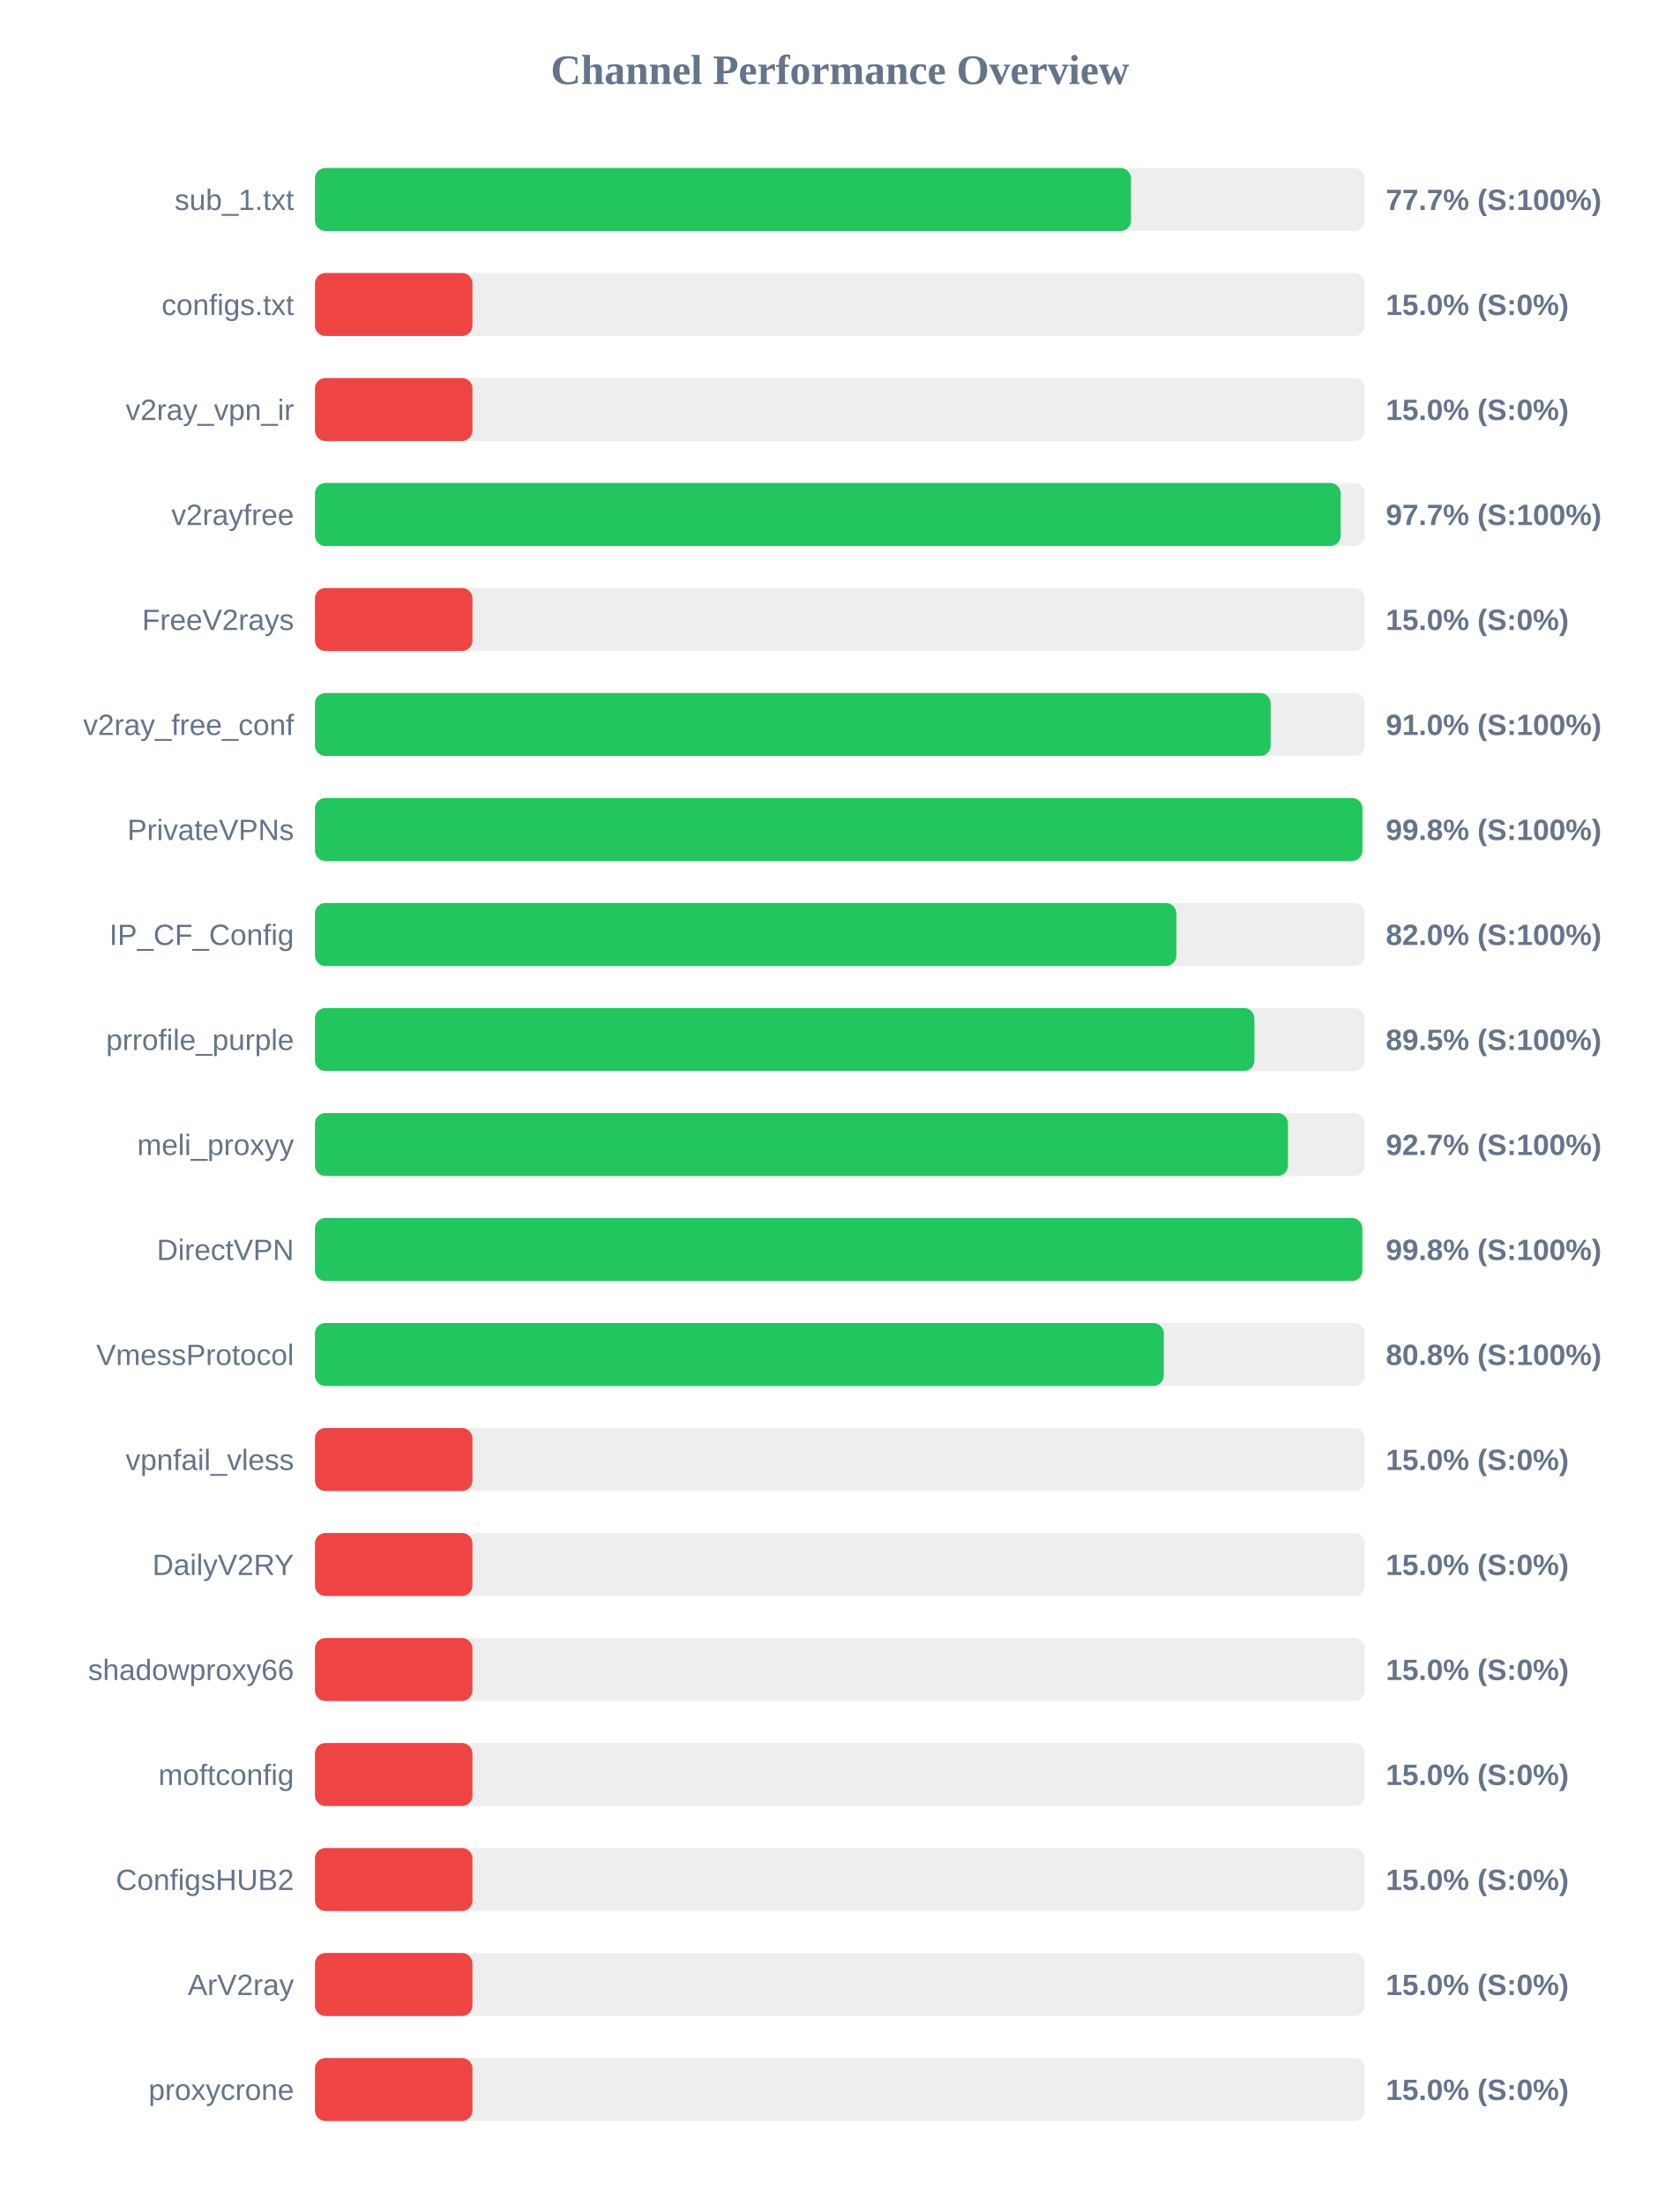
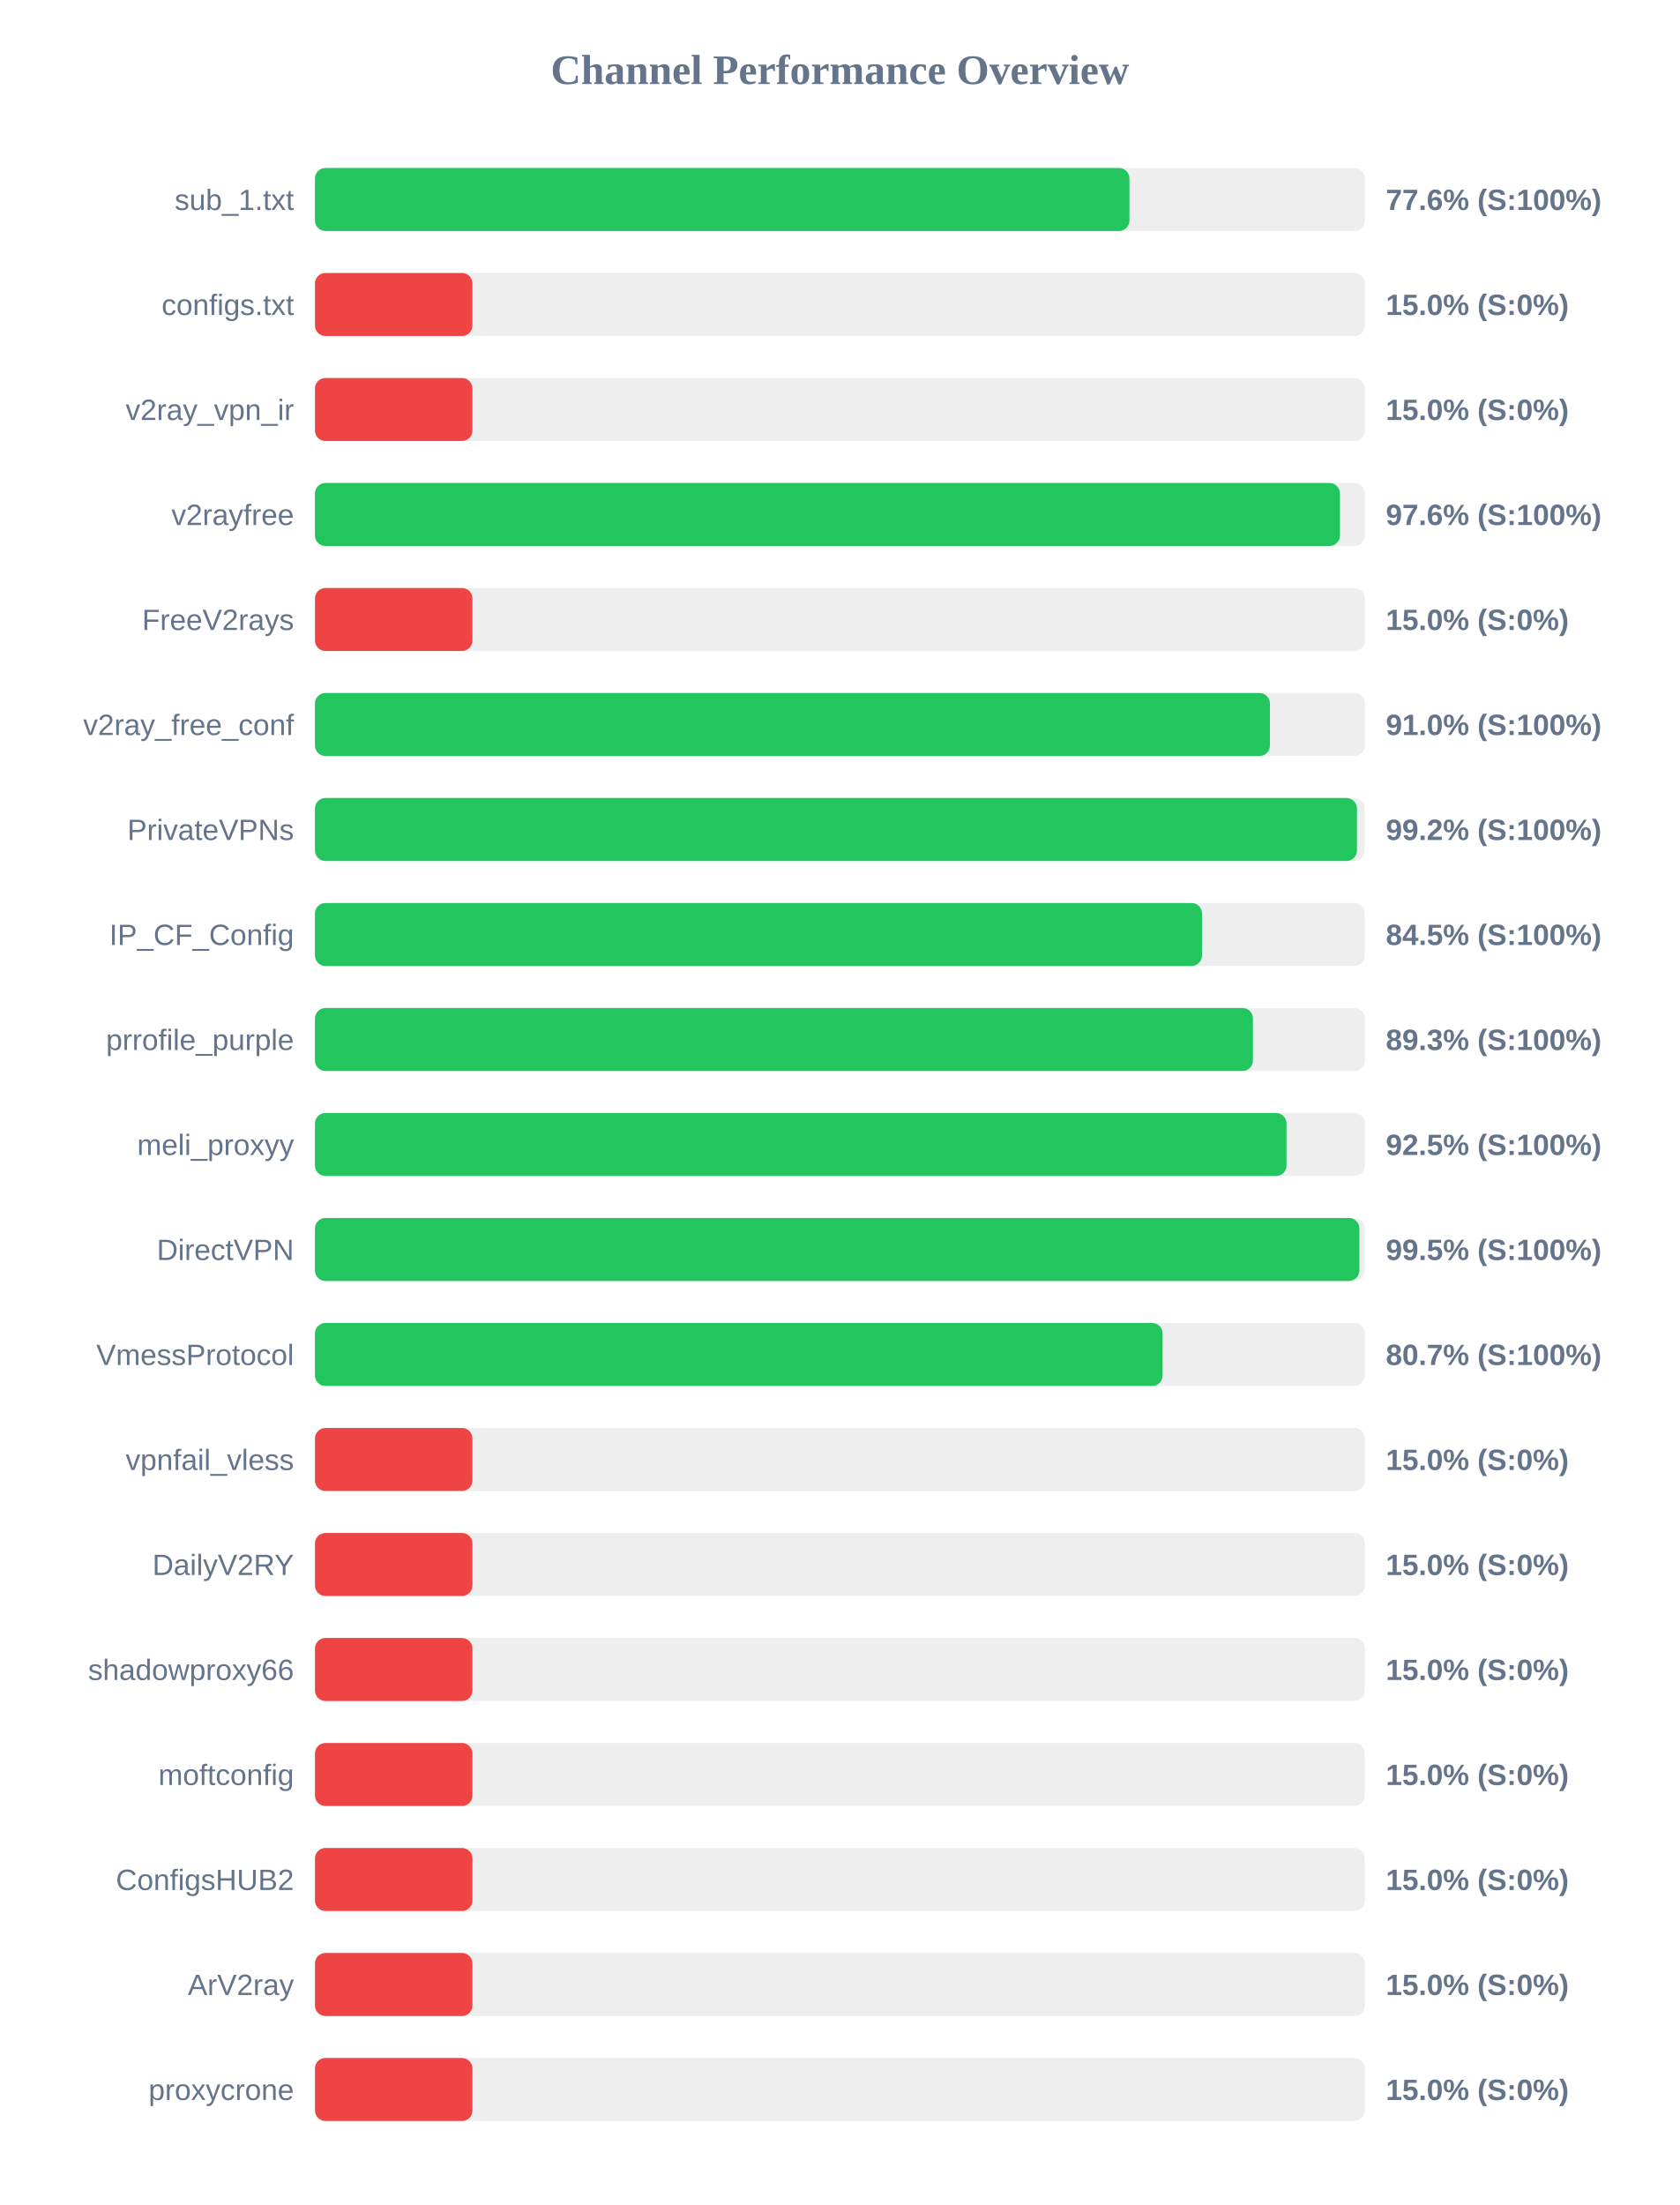
<svg xmlns="http://www.w3.org/2000/svg" width="800" height="1050" version="1.1">
  <style>
        .row { font: 14px Arial; fill: #64748b; }
        .score { font: bold 14px Arial; fill: #64748b; }
    </style>
  <text x="400" y="40" text-anchor="middle" font-size="20px" font-weight="bold" fill="#64748b">Channel Performance Overview</text>
  <rect x="150" y="80" width="500" height="30" fill="#eee" rx="5" />
-   <rect x="150" y="80" width="388.65" height="30" fill="#22c55e" rx="5" />
+   <rect x="150" y="80" width="387.9" height="30" fill="#22c55e" rx="5" />
  <text x="140" y="100" text-anchor="end" class="row">sub_1.txt</text>
-   <text x="660" y="100" text-anchor="start" class="score">77.7% (S:100%)</text>
+   <text x="660" y="100" text-anchor="start" class="score">77.6% (S:100%)</text>
  <rect x="150" y="130" width="500" height="30" fill="#eee" rx="5" />
  <rect x="150" y="130" width="75.0" height="30" fill="#ef4444" rx="5" />
  <text x="140" y="150" text-anchor="end" class="row">configs.txt</text>
  <text x="660" y="150" text-anchor="start" class="score">15.0% (S:0%)</text>
  <rect x="150" y="180" width="500" height="30" fill="#eee" rx="5" />
  <rect x="150" y="180" width="75.0" height="30" fill="#ef4444" rx="5" />
  <text x="140" y="200" text-anchor="end" class="row">v2ray_vpn_ir</text>
  <text x="660" y="200" text-anchor="start" class="score">15.0% (S:0%)</text>
  <rect x="150" y="230" width="500" height="30" fill="#eee" rx="5" />
-   <rect x="150" y="230" width="488.5" height="30" fill="#22c55e" rx="5" />
+   <rect x="150" y="230" width="488.15" height="30" fill="#22c55e" rx="5" />
  <text x="140" y="250" text-anchor="end" class="row">v2rayfree</text>
-   <text x="660" y="250" text-anchor="start" class="score">97.7% (S:100%)</text>
+   <text x="660" y="250" text-anchor="start" class="score">97.6% (S:100%)</text>
  <rect x="150" y="280" width="500" height="30" fill="#eee" rx="5" />
  <rect x="150" y="280" width="75.0" height="30" fill="#ef4444" rx="5" />
  <text x="140" y="300" text-anchor="end" class="row">FreeV2rays</text>
  <text x="660" y="300" text-anchor="start" class="score">15.0% (S:0%)</text>
  <rect x="150" y="330" width="500" height="30" fill="#eee" rx="5" />
-   <rect x="150" y="330" width="455.15" height="30" fill="#22c55e" rx="5" />
+   <rect x="150" y="330" width="454.8" height="30" fill="#22c55e" rx="5" />
  <text x="140" y="350" text-anchor="end" class="row">v2ray_free_conf</text>
  <text x="660" y="350" text-anchor="start" class="score">91.0% (S:100%)</text>
  <rect x="150" y="380" width="500" height="30" fill="#eee" rx="5" />
-   <rect x="150" y="380" width="498.85" height="30" fill="#22c55e" rx="5" />
+   <rect x="150" y="380" width="496.25" height="30" fill="#22c55e" rx="5" />
  <text x="140" y="400" text-anchor="end" class="row">PrivateVPNs</text>
-   <text x="660" y="400" text-anchor="start" class="score">99.8% (S:100%)</text>
+   <text x="660" y="400" text-anchor="start" class="score">99.2% (S:100%)</text>
  <rect x="150" y="430" width="500" height="30" fill="#eee" rx="5" />
-   <rect x="150" y="430" width="410.25" height="30" fill="#22c55e" rx="5" />
+   <rect x="150" y="430" width="422.45" height="30" fill="#22c55e" rx="5" />
  <text x="140" y="450" text-anchor="end" class="row">IP_CF_Config</text>
-   <text x="660" y="450" text-anchor="start" class="score">82.0% (S:100%)</text>
+   <text x="660" y="450" text-anchor="start" class="score">84.5% (S:100%)</text>
  <rect x="150" y="480" width="500" height="30" fill="#eee" rx="5" />
-   <rect x="150" y="480" width="447.4" height="30" fill="#22c55e" rx="5" />
+   <rect x="150" y="480" width="446.7" height="30" fill="#22c55e" rx="5" />
  <text x="140" y="500" text-anchor="end" class="row">prrofile_purple</text>
-   <text x="660" y="500" text-anchor="start" class="score">89.5% (S:100%)</text>
+   <text x="660" y="500" text-anchor="start" class="score">89.3% (S:100%)</text>
  <rect x="150" y="530" width="500" height="30" fill="#eee" rx="5" />
-   <rect x="150" y="530" width="463.4" height="30" fill="#22c55e" rx="5" />
+   <rect x="150" y="530" width="462.7" height="30" fill="#22c55e" rx="5" />
  <text x="140" y="550" text-anchor="end" class="row">meli_proxyy</text>
-   <text x="660" y="550" text-anchor="start" class="score">92.7% (S:100%)</text>
+   <text x="660" y="550" text-anchor="start" class="score">92.5% (S:100%)</text>
  <rect x="150" y="580" width="500" height="30" fill="#eee" rx="5" />
-   <rect x="150" y="580" width="498.8" height="30" fill="#22c55e" rx="5" />
+   <rect x="150" y="580" width="497.4" height="30" fill="#22c55e" rx="5" />
  <text x="140" y="600" text-anchor="end" class="row">DirectVPN</text>
-   <text x="660" y="600" text-anchor="start" class="score">99.8% (S:100%)</text>
+   <text x="660" y="600" text-anchor="start" class="score">99.5% (S:100%)</text>
  <rect x="150" y="630" width="500" height="30" fill="#eee" rx="5" />
-   <rect x="150" y="630" width="404.25" height="30" fill="#22c55e" rx="5" />
+   <rect x="150" y="630" width="403.7" height="30" fill="#22c55e" rx="5" />
  <text x="140" y="650" text-anchor="end" class="row">VmessProtocol</text>
-   <text x="660" y="650" text-anchor="start" class="score">80.8% (S:100%)</text>
+   <text x="660" y="650" text-anchor="start" class="score">80.7% (S:100%)</text>
  <rect x="150" y="680" width="500" height="30" fill="#eee" rx="5" />
  <rect x="150" y="680" width="75.0" height="30" fill="#ef4444" rx="5" />
  <text x="140" y="700" text-anchor="end" class="row">vpnfail_vless</text>
  <text x="660" y="700" text-anchor="start" class="score">15.0% (S:0%)</text>
  <rect x="150" y="730" width="500" height="30" fill="#eee" rx="5" />
  <rect x="150" y="730" width="75.0" height="30" fill="#ef4444" rx="5" />
  <text x="140" y="750" text-anchor="end" class="row">DailyV2RY</text>
  <text x="660" y="750" text-anchor="start" class="score">15.0% (S:0%)</text>
  <rect x="150" y="780" width="500" height="30" fill="#eee" rx="5" />
  <rect x="150" y="780" width="75.0" height="30" fill="#ef4444" rx="5" />
  <text x="140" y="800" text-anchor="end" class="row">shadowproxy66</text>
  <text x="660" y="800" text-anchor="start" class="score">15.0% (S:0%)</text>
  <rect x="150" y="830" width="500" height="30" fill="#eee" rx="5" />
  <rect x="150" y="830" width="75.0" height="30" fill="#ef4444" rx="5" />
  <text x="140" y="850" text-anchor="end" class="row">moftconfig</text>
  <text x="660" y="850" text-anchor="start" class="score">15.0% (S:0%)</text>
  <rect x="150" y="880" width="500" height="30" fill="#eee" rx="5" />
  <rect x="150" y="880" width="75.0" height="30" fill="#ef4444" rx="5" />
  <text x="140" y="900" text-anchor="end" class="row">ConfigsHUB2</text>
  <text x="660" y="900" text-anchor="start" class="score">15.0% (S:0%)</text>
  <rect x="150" y="930" width="500" height="30" fill="#eee" rx="5" />
  <rect x="150" y="930" width="75.0" height="30" fill="#ef4444" rx="5" />
  <text x="140" y="950" text-anchor="end" class="row">ArV2ray</text>
  <text x="660" y="950" text-anchor="start" class="score">15.0% (S:0%)</text>
  <rect x="150" y="980" width="500" height="30" fill="#eee" rx="5" />
  <rect x="150" y="980" width="75.0" height="30" fill="#ef4444" rx="5" />
  <text x="140" y="1000" text-anchor="end" class="row">proxycrone</text>
  <text x="660" y="1000" text-anchor="start" class="score">15.0% (S:0%)</text>
</svg>
